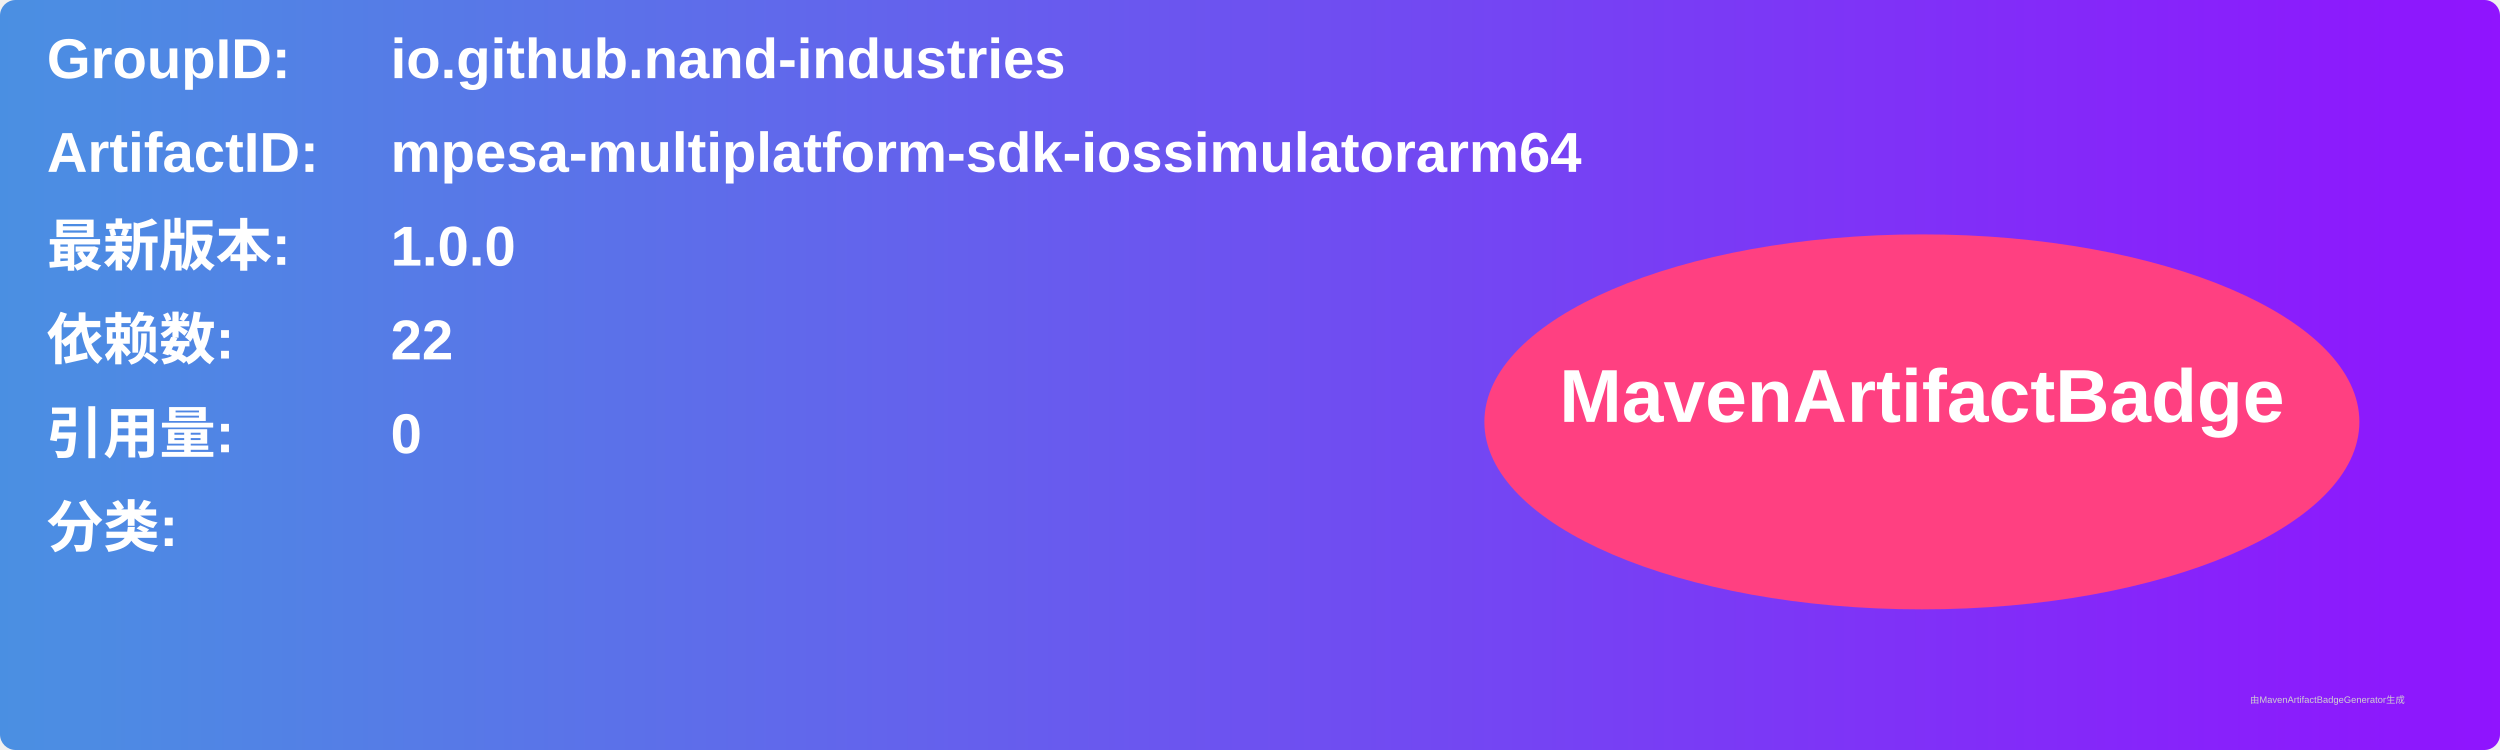
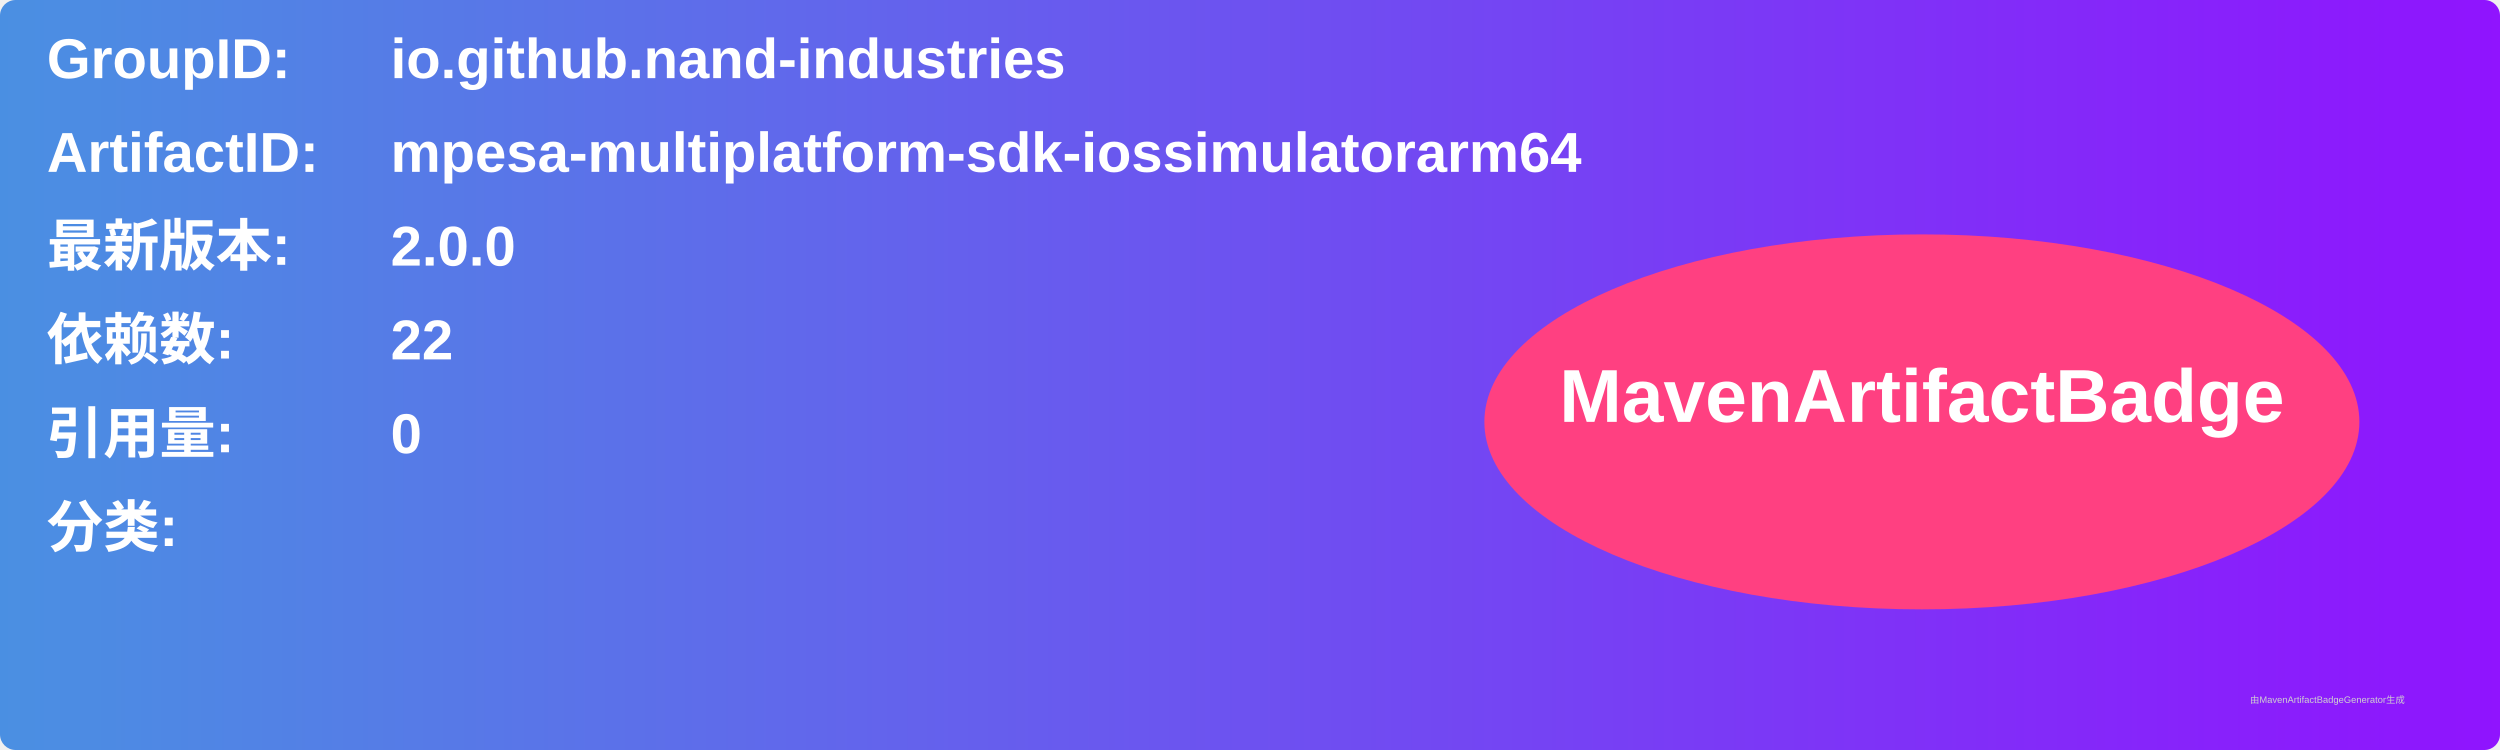
<svg xmlns="http://www.w3.org/2000/svg" width="800" height="240" viewBox="0 0 800 240">
  <linearGradient id="grad" x1="0%" y1="0%" x2="100%" y2="0%">
    <stop offset="0%" stop-color="#4a90e2" />
    <stop offset="100%" stop-color="#9013fe" />
  </linearGradient>
  <rect width="100%" height="100%" rx="5" ry="5" fill="url(#grad)" />
  <g transform="translate(15, 15)">
    <text x="0" y="10" font-family="Arial" font-size="18" fill="white" font-weight="bold" width="260">GroupID:</text>
    <text x="110" y="10" font-family="Arial" font-size="18" fill="white" font-weight="bold" width="460">io.github.nand-industries</text>
    <text x="0" y="40" font-family="Arial" font-size="18" fill="white" font-weight="bold" width="260">ArtifactID:</text>
    <text x="110" y="40" font-family="Arial" font-size="18" fill="white" font-weight="bold" width="460">mpesa-multiplatform-sdk-iossimulatorarm64</text>
    <text x="0" y="70" font-family="Arial" font-size="18" fill="white" font-weight="bold">最新版本:</text>
    <text x="110" y="70" font-family="Arial" font-size="18" fill="white" font-weight="bold">
-       <tspan font-weight="bold">1.0.0</tspan>
+       <tspan font-weight="bold">2.0.0</tspan>
    </text>
    <text x="0" y="100" font-family="Arial" font-size="18" fill="white" font-weight="bold">依赖数: </text>
    <text x="110" y="100" font-family="Arial" font-size="18" fill="white">
      <tspan font-weight="bold">22</tspan>
    </text>
    <text x="0" y="130" font-family="Arial" font-size="18" fill="white" font-weight="bold">引用量: </text>
    <text x="110" y="130" font-family="Arial" font-size="18" fill="white">
      <tspan font-weight="bold">0</tspan>
    </text>
    <text x="0" y="160" font-family="Arial" font-size="18" fill="white" font-weight="bold">分类:</text>
    <text x="10" y="190" font-family="Arial" font-size="10" fill="white">
      <tspan font-weight="bold" />
    </text>
    <ellipse cx="600" cy="120" rx="140" ry="60" fill="#ff4081" />
    <text x="600" y="120" text-anchor="middle" font-family="Arial" font-size="24" fill="white" font-weight="bold">MavenArtifactBadge</text>
  </g>
  <text x="720" y="225" font-family="Arial" font-size="3" fill="#d0d0d0">由MavenArtifactBadgeGenerator生成</text>
</svg>
